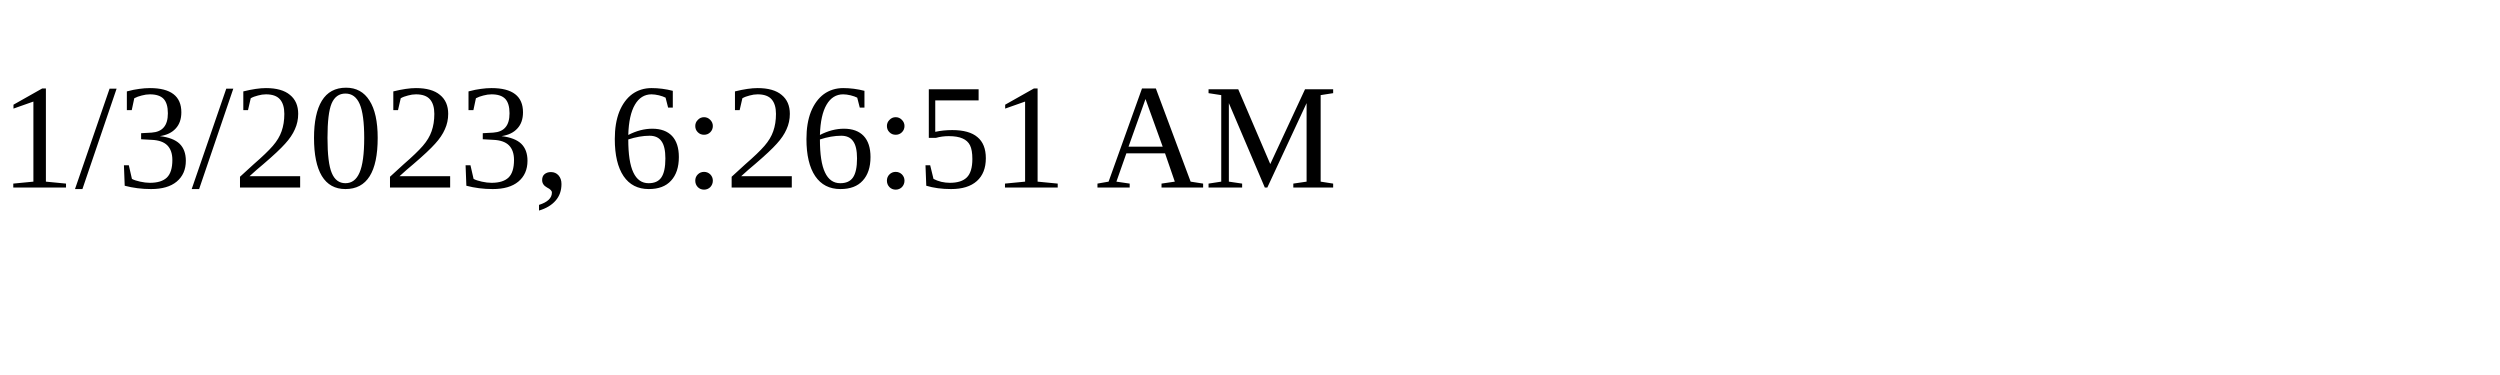
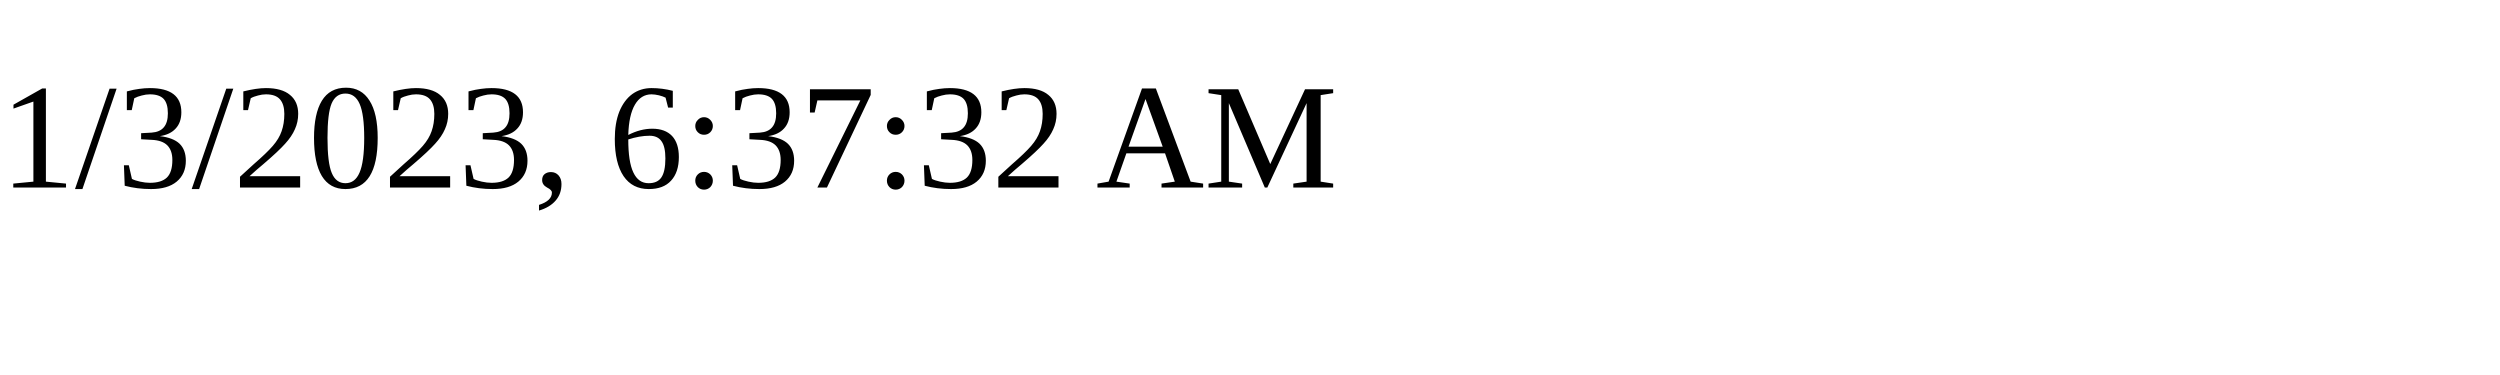
<svg xmlns="http://www.w3.org/2000/svg" height="30" width="200">
-   <text x="0" y="15">1/3/2023, 6:26:51 AM</text>
+   <text x="0" y="15">1/3/2023, 6:37:32 AM</text>
</svg>
